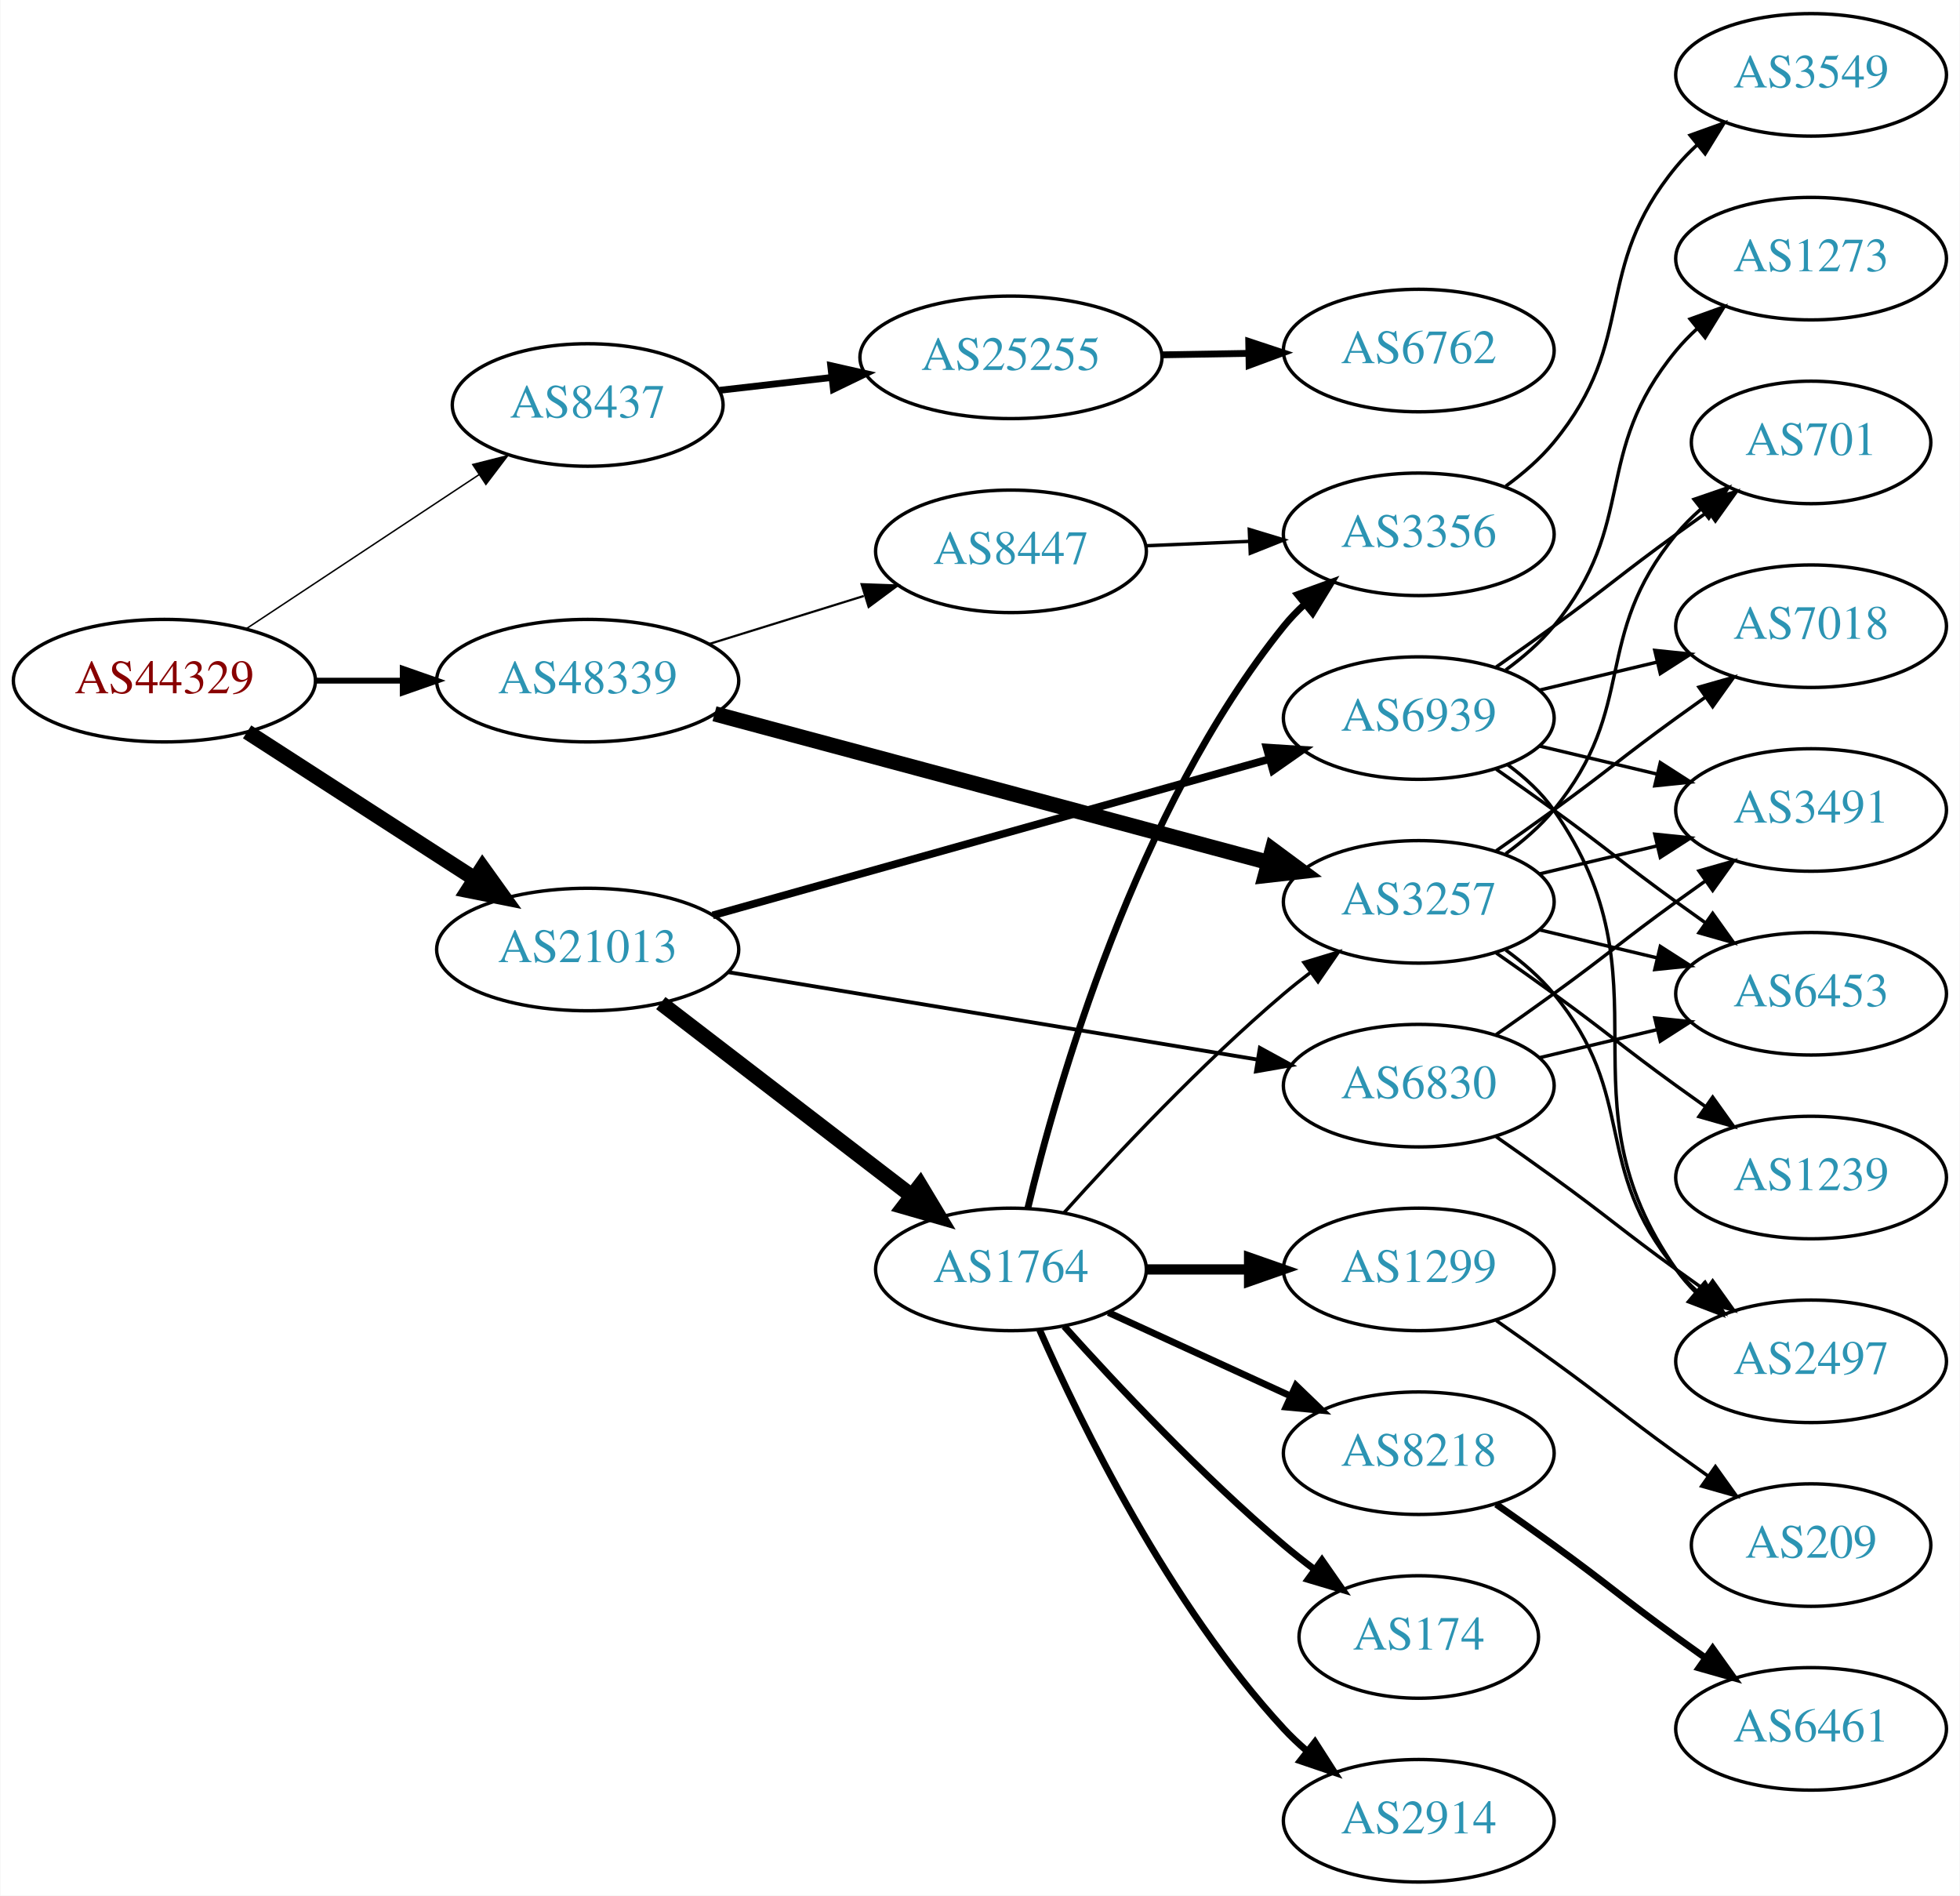
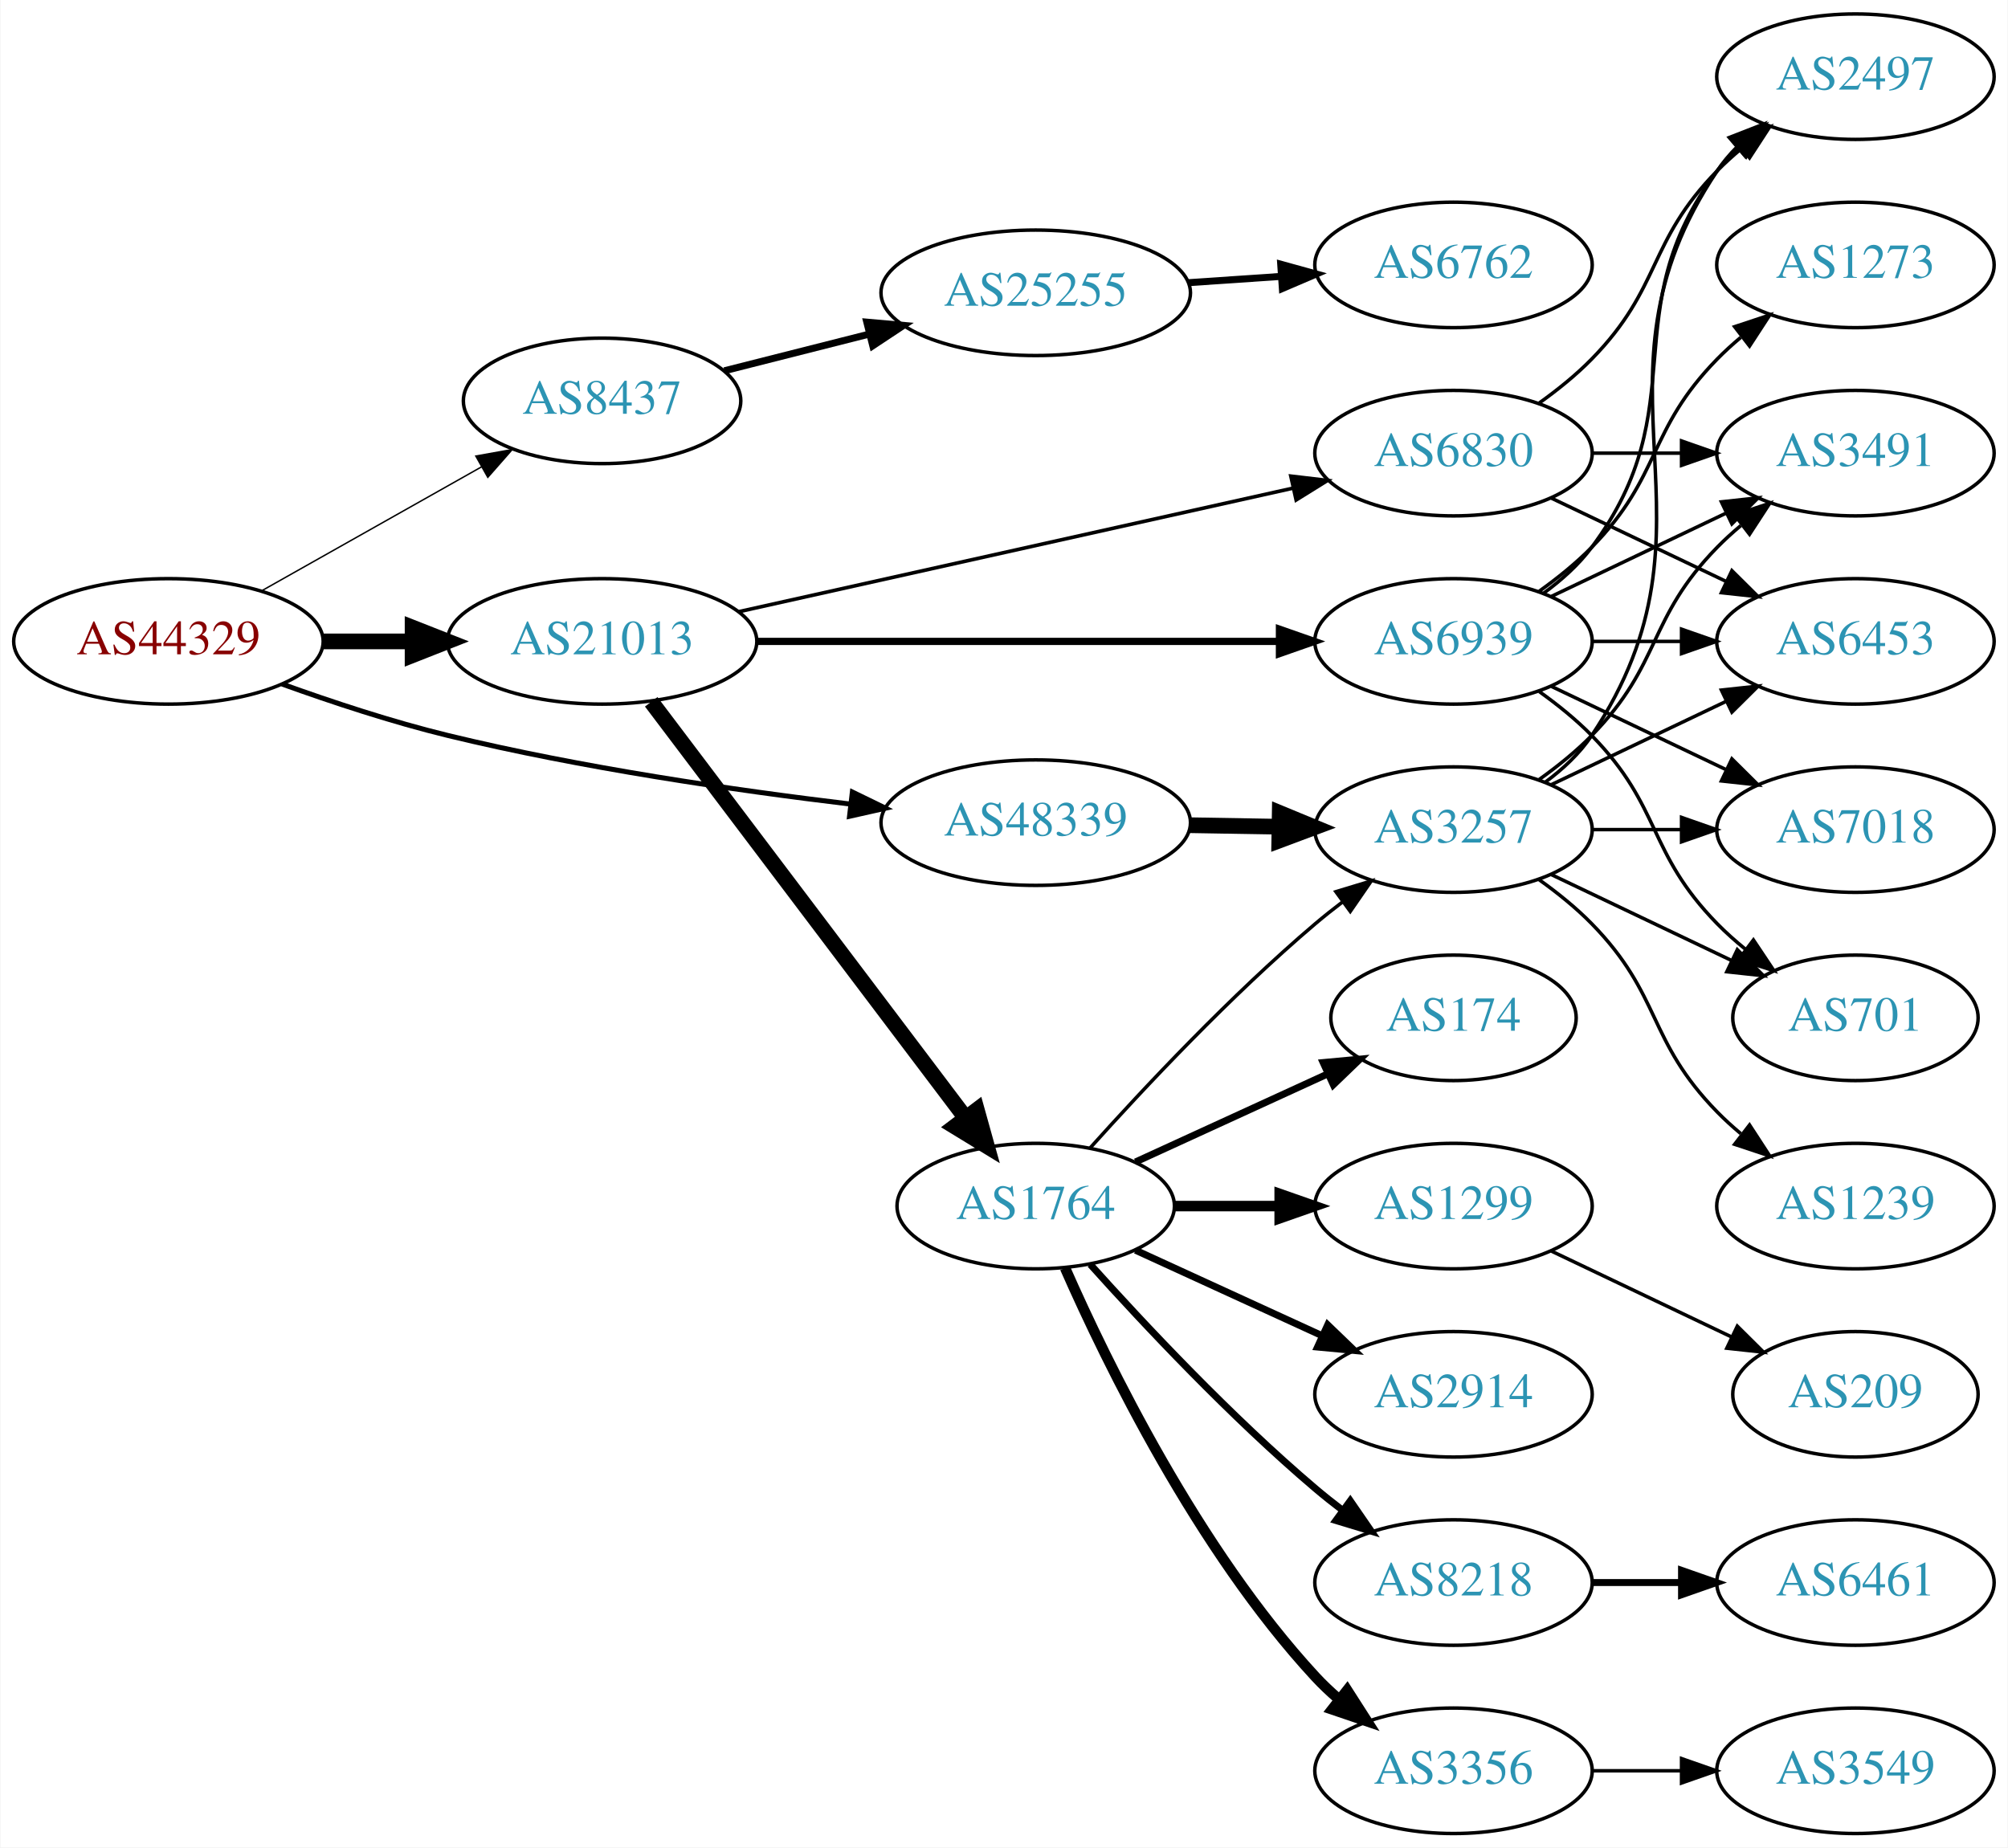
- <svg xmlns="http://www.w3.org/2000/svg" xmlns:xlink="http://www.w3.org/1999/xlink" width="576pt" height="557pt" viewBox="0.00 0.00 575.76 557.00">
-   <g id="graph0" class="graph" transform="scale(1 1) rotate(0) translate(4 553)">
-     <polygon fill="white" stroke="none" points="-4,4 -4,-553 571.762,-553 571.762,4 -4,4" />
+ <svg xmlns="http://www.w3.org/2000/svg" xmlns:xlink="http://www.w3.org/1999/xlink" width="576pt" height="530pt" viewBox="0.00 0.00 575.76 530.00">
+   <g id="graph0" class="graph" transform="scale(1 1) rotate(0) translate(4 526)">
+     <polygon fill="white" stroke="none" points="-4,4 -4,-526 571.762,-526 571.762,4 -4,4" />
    <g id="node1" class="node">
      <g id="a_node1">
        <a xlink:href="/asn/44329" xlink:title="AS44329 ~ NTS Netzwerk Telekom Service AG [AT]">
-           <ellipse fill="#ffffff" stroke="black" cx="44.196" cy="-353" rx="44.393" ry="18" />
-           <text text-anchor="middle" x="44.196" y="-349.3" font-family="Times,serif" font-size="14.00" fill="#880000">AS44329</text>
+           <ellipse fill="#ffffff" stroke="black" cx="44.196" cy="-342" rx="44.393" ry="18" />
+           <text text-anchor="middle" x="44.196" y="-338.3" font-family="Times,serif" font-size="14.00" fill="#880000">AS44329</text>
        </a>
      </g>
    </g>
    <g id="node2" class="node">
      <g id="a_node2">
        <a xlink:href="/asn/8437" xlink:title="AS8437 ~ Hutchison Drei Austria GmbH [AT]">
-           <ellipse fill="#ffffff" stroke="black" cx="168.588" cy="-434" rx="39.794" ry="18" />
-           <text text-anchor="middle" x="168.588" y="-430.3" font-family="Times,serif" font-size="14.00" fill="#2c94b3">AS8437</text>
+           <ellipse fill="#ffffff" stroke="black" cx="168.588" cy="-411" rx="39.794" ry="18" />
+           <text text-anchor="middle" x="168.588" y="-407.3" font-family="Times,serif" font-size="14.00" fill="#2c94b3">AS8437</text>
        </a>
      </g>
    </g>
    <g id="edge1" class="edge">
-       <path fill="none" stroke="black" stroke-width="0.429" d="M68.217,-368.235C87.571,-381.044 115.406,-399.466 136.696,-413.555" />
-       <polygon fill="black" stroke="black" stroke-width="0.429" points="134.813,-416.506 145.084,-419.107 138.676,-410.669 134.813,-416.506" />
+       <path fill="none" stroke="black" stroke-width="0.409" d="M70.853,-356.465C89.211,-366.814 114.098,-380.844 134.032,-392.082" />
+       <polygon fill="black" stroke="black" stroke-width="0.409" points="132.371,-395.164 142.801,-397.026 135.809,-389.066 132.371,-395.164" />
    </g>
    <g id="node3" class="node">
      <g id="a_node3">
        <a xlink:href="/asn/21013" xlink:title="AS21013 ~ Wels, AT [AT]">
-           <ellipse fill="#ffffff" stroke="black" cx="168.588" cy="-274" rx="44.393" ry="18" />
-           <text text-anchor="middle" x="168.588" y="-270.3" font-family="Times,serif" font-size="14.00" fill="#2c94b3">AS21013</text>
+           <ellipse fill="#ffffff" stroke="black" cx="168.588" cy="-342" rx="44.393" ry="18" />
+           <text text-anchor="middle" x="168.588" y="-338.3" font-family="Times,serif" font-size="14.00" fill="#2c94b3">AS21013</text>
        </a>
      </g>
    </g>
    <g id="edge2" class="edge">
-       <path fill="none" stroke="black" stroke-width="4.5" d="M68.505,-337.955C87.44,-325.733 114.352,-308.362 135.352,-294.808" />
-       <polygon fill="black" stroke="black" stroke-width="4.5" points="137.683,-297.99 143.949,-289.258 133.412,-291.373 137.683,-297.99" />
+       <path fill="none" stroke="black" stroke-width="4.5" d="M88.692,-342C96.898,-342 105.569,-342 114.041,-342" />
+       <polygon fill="black" stroke="black" stroke-width="4.5" points="114.233,-345.938 124.233,-342 114.233,-338.063 114.233,-345.938" />
    </g>
    <g id="node4" class="node">
      <g id="a_node4">
        <a xlink:href="/asn/48339" xlink:title="AS48339 ~ Raiffeisen Rechenzentrum GmbH [AT]">
-           <ellipse fill="#ffffff" stroke="black" cx="168.588" cy="-353" rx="44.393" ry="18" />
-           <text text-anchor="middle" x="168.588" y="-349.3" font-family="Times,serif" font-size="14.00" fill="#2c94b3">AS48339</text>
+           <ellipse fill="#ffffff" stroke="black" cx="292.98" cy="-290" rx="44.393" ry="18" />
+           <text text-anchor="middle" x="292.98" y="-286.3" font-family="Times,serif" font-size="14.00" fill="#2c94b3">AS48339</text>
        </a>
      </g>
    </g>
    <g id="edge3" class="edge">
-       <path fill="none" stroke="black" stroke-width="1.714" d="M88.692,-353C96.898,-353 105.569,-353 114.041,-353" />
-       <polygon fill="black" stroke="black" stroke-width="1.714" points="114.233,-356.5 124.233,-353 114.233,-349.5 114.233,-356.5" />
+       <path fill="none" stroke="black" stroke-width="1.432" d="M76.791,-329.765C91.141,-324.59 108.441,-318.875 124.392,-315 162.603,-305.717 206.602,-299.312 239.927,-295.311" />
+       <polygon fill="black" stroke="black" stroke-width="1.432" points="240.381,-298.782 249.908,-294.146 239.57,-291.829 240.381,-298.782" />
    </g>
    <g id="node5" class="node">
      <g id="a_node5">
        <a xlink:href="/asn/25255" xlink:title="AS25255 ~ ==&gt; TELE2 AUSTRIA &lt;== [AT]">
-           <ellipse fill="#ffffff" stroke="black" cx="292.98" cy="-448" rx="44.393" ry="18" />
-           <text text-anchor="middle" x="292.98" y="-444.3" font-family="Times,serif" font-size="14.00" fill="#2c94b3">AS25255</text>
+           <ellipse fill="#ffffff" stroke="black" cx="292.98" cy="-442" rx="44.393" ry="18" />
+           <text text-anchor="middle" x="292.98" y="-438.3" font-family="Times,serif" font-size="14.00" fill="#2c94b3">AS25255</text>
        </a>
      </g>
    </g>
    <g id="edge4" class="edge">
-       <path fill="none" stroke="black" stroke-width="2" d="M207.309,-438.315C217.741,-439.508 229.246,-440.824 240.324,-442.091" />
-       <polygon fill="black" stroke="black" stroke-width="2" points="240.001,-445.577 250.334,-443.236 240.797,-438.622 240.001,-445.577" />
+       <path fill="none" stroke="black" stroke-width="2" d="M203.681,-419.635C216.545,-422.893 231.41,-426.658 245.232,-430.159" />
+       <polygon fill="black" stroke="black" stroke-width="2" points="244.516,-433.589 255.069,-432.651 246.235,-426.803 244.516,-433.589" />
    </g>
    <g id="node7" class="node">
      <g id="a_node7">
        <a xlink:href="/asn/1764" xlink:title="AS1764 ~ NEXTLAYER-AS [AT]">
          <ellipse fill="#ffffff" stroke="black" cx="292.98" cy="-180" rx="39.794" ry="18" />
          <text text-anchor="middle" x="292.98" y="-176.3" font-family="Times,serif" font-size="14.00" fill="#2c94b3">AS1764</text>
        </a>
      </g>
    </g>
    <g id="edge6" class="edge">
-       <path fill="none" stroke="black" stroke-width="4.5" d="M190.074,-258.267C210.228,-242.788 241.164,-219.028 263.665,-201.747" />
-       <polygon fill="black" stroke="black" stroke-width="4.5" points="266.303,-204.686 271.835,-195.472 261.506,-198.44 266.303,-204.686" />
+       <path fill="none" stroke="black" stroke-width="4.5" d="M182.686,-324.663C204.311,-296.04 247.582,-238.767 272.705,-205.514" />
+       <polygon fill="black" stroke="black" stroke-width="4.5" points="276.09,-207.565 278.976,-197.212 269.807,-202.817 276.09,-207.565" />
    </g>
    <g id="node8" class="node">
      <g id="a_node8">
        <a xlink:href="/asn/6830" xlink:title="AS6830 ~ LGI-UPC [AT]">
-           <ellipse fill="#ffffff" stroke="black" cx="412.823" cy="-234" rx="39.794" ry="18" />
-           <text text-anchor="middle" x="412.823" y="-230.3" font-family="Times,serif" font-size="14.00" fill="#2c94b3">AS6830</text>
+           <ellipse fill="#ffffff" stroke="black" cx="412.823" cy="-396" rx="39.794" ry="18" />
+           <text text-anchor="middle" x="412.823" y="-392.3" font-family="Times,serif" font-size="14.00" fill="#2c94b3">AS6830</text>
        </a>
      </g>
    </g>
    <g id="edge7" class="edge">
-       <path fill="none" stroke="black" stroke-width="1.125" d="M209.86,-267.35C252.67,-260.281 320.279,-249.116 365.326,-241.678" />
-       <polygon fill="black" stroke="black" stroke-width="1.125" points="366.123,-245.094 375.419,-240.011 364.983,-238.187 366.123,-245.094" />
+       <path fill="none" stroke="black" stroke-width="1.038" d="M207.704,-350.497C250.81,-360.106 320.942,-375.74 366.733,-385.948" />
+       <polygon fill="black" stroke="black" stroke-width="1.038" points="366.161,-389.407 376.683,-388.166 367.684,-382.574 366.161,-389.407" />
    </g>
    <g id="node9" class="node">
      <g id="a_node9">
        <a xlink:href="/asn/6939" xlink:title="AS6939 ~ Hurricane Electric LLC [US]">
          <ellipse fill="#ffffff" stroke="black" cx="412.823" cy="-342" rx="39.794" ry="18" />
          <text text-anchor="middle" x="412.823" y="-338.3" font-family="Times,serif" font-size="14.00" fill="#2c94b3">AS6939</text>
        </a>
      </g>
    </g>
    <g id="edge8" class="edge">
-       <path fill="none" stroke="black" stroke-width="2.25" d="M205.331,-284.034C248.857,-296.252 322.313,-316.873 368.87,-329.942" />
-       <polygon fill="black" stroke="black" stroke-width="2.25" points="368.087,-333.358 378.661,-332.691 369.979,-326.618 368.087,-333.358" />
+       <path fill="none" stroke="black" stroke-width="2.077" d="M212.895,-342C254.974,-342 318.782,-342 362.727,-342" />
+       <polygon fill="black" stroke="black" stroke-width="2.077" points="362.891,-345.5 372.891,-342 362.891,-338.5 362.891,-345.5" />
    </g>
    <g id="node15" class="node">
      <g id="a_node15">
        <a xlink:href="/asn/3257" xlink:title="AS3257 ~ GTT [DE]">
          <ellipse fill="#ffffff" stroke="black" cx="412.823" cy="-288" rx="39.794" ry="18" />
          <text text-anchor="middle" x="412.823" y="-284.3" font-family="Times,serif" font-size="14.00" fill="#2c94b3">AS3257</text>
        </a>
      </g>
    </g>
    <g id="edge20" class="edge">
-       <path fill="none" stroke="black" stroke-width="4.5" d="M205.853,-343.269C249.381,-331.589 322.294,-312.024 368.674,-299.578" />
-       <polygon fill="black" stroke="black" stroke-width="4.5" points="369.795,-303.354 378.433,-296.96 367.754,-295.748 369.795,-303.354" />
-     </g>
-     <g id="node21" class="node">
-       <g id="a_node21">
-         <a xlink:href="/asn/8447" xlink:title="AS8447 ~ A1 Telekom Austria AG [AT]">
-           <ellipse fill="#ffffff" stroke="black" cx="292.98" cy="-391" rx="39.794" ry="18" />
-           <text text-anchor="middle" x="292.98" y="-387.3" font-family="Times,serif" font-size="14.00" fill="#2c94b3">AS8447</text>
-         </a>
-       </g>
-     </g>
-     <g id="edge21" class="edge">
-       <path fill="none" stroke="black" stroke-width="0.643" d="M204.334,-363.788C218.459,-368.173 234.913,-373.282 249.725,-377.881" />
-       <polygon fill="black" stroke="black" stroke-width="0.643" points="249.08,-381.345 259.668,-380.968 251.156,-374.66 249.08,-381.345" />
+       <path fill="none" stroke="black" stroke-width="4.5" d="M337.191,-289.267C345.504,-289.126 354.267,-288.977 362.749,-288.833" />
+       <polygon fill="black" stroke="black" stroke-width="4.5" points="362.976,-292.767 372.908,-288.66 362.842,-284.893 362.976,-292.767" />
    </g>
    <g id="node6" class="node">
      <g id="a_node6">
        <a xlink:href="/asn/6762" xlink:title="AS6762 ~ TELECOM ITALIA SPARKLE S.p.A. [IT]">
          <ellipse fill="#ffffff" stroke="black" cx="412.823" cy="-450" rx="39.794" ry="18" />
          <text text-anchor="middle" x="412.823" y="-446.3" font-family="Times,serif" font-size="14.00" fill="#2c94b3">AS6762</text>
        </a>
      </g>
    </g>
    <g id="edge5" class="edge">
-       <path fill="none" stroke="black" stroke-width="2" d="M337.191,-448.733C345.504,-448.874 354.267,-449.023 362.749,-449.167" />
-       <polygon fill="black" stroke="black" stroke-width="2" points="362.85,-452.669 372.908,-449.34 362.969,-445.67 362.85,-452.669" />
+       <path fill="none" stroke="black" stroke-width="2" d="M336.858,-444.911C345.466,-445.495 354.569,-446.113 363.353,-446.709" />
+       <polygon fill="black" stroke="black" stroke-width="2" points="363.253,-450.211 373.467,-447.396 363.727,-443.227 363.253,-450.211" />
    </g>
    <g id="node10" class="node">
      <g id="a_node10">
        <a xlink:href="/asn/3356" xlink:title="AS3356 ~ Level 3 Parent, LLC [US]">
-           <ellipse fill="#ffffff" stroke="black" cx="412.823" cy="-396" rx="39.794" ry="18" />
-           <text text-anchor="middle" x="412.823" y="-392.3" font-family="Times,serif" font-size="14.00" fill="#2c94b3">AS3356</text>
+           <ellipse fill="#ffffff" stroke="black" cx="412.823" cy="-18" rx="39.794" ry="18" />
+           <text text-anchor="middle" x="412.823" y="-14.3" font-family="Times,serif" font-size="14.00" fill="#2c94b3">AS3356</text>
        </a>
      </g>
    </g>
    <g id="edge9" class="edge">
-       <path fill="none" stroke="black" stroke-width="2" d="M297.907,-197.882C306.465,-233.609 329.614,-315.008 373.176,-369 375.007,-371.269 377.077,-373.43 379.284,-375.468" />
-       <polygon fill="black" stroke="black" stroke-width="2" points="377.207,-378.291 387.166,-381.906 381.635,-372.869 377.207,-378.291" />
+       <path fill="none" stroke="black" stroke-width="3" d="M301.396,-162.239C313.464,-134.817 339.436,-81.528 373.176,-45 375.207,-42.802 377.446,-40.681 379.792,-38.66" />
+       <polygon fill="black" stroke="black" stroke-width="3" points="382.319,-41.126 388.036,-32.206 378.004,-35.614 382.319,-41.126" />
    </g>
    <g id="node11" class="node">
      <g id="a_node11">
        <a xlink:href="/asn/1299" xlink:title="AS1299 ~ Telia Carrier [EU]">
          <ellipse fill="#ffffff" stroke="black" cx="412.823" cy="-180" rx="39.794" ry="18" />
          <text text-anchor="middle" x="412.823" y="-176.3" font-family="Times,serif" font-size="14.00" fill="#2c94b3">AS1299</text>
        </a>
      </g>
    </g>
    <g id="edge10" class="edge">
      <path fill="none" stroke="black" stroke-width="3" d="M332.893,-180C342.446,-180 352.796,-180 362.759,-180" />
      <polygon fill="black" stroke="black" stroke-width="3" points="362.951,-183.5 372.951,-180 362.951,-176.5 362.951,-183.5" />
    </g>
    <g id="node12" class="node">
      <g id="a_node12">
        <a xlink:href="/asn/2914" xlink:title="AS2914 ~ NTT America, Inc. [US]">
-           <ellipse fill="#ffffff" stroke="black" cx="412.823" cy="-18" rx="39.794" ry="18" />
-           <text text-anchor="middle" x="412.823" y="-14.3" font-family="Times,serif" font-size="14.00" fill="#2c94b3">AS2914</text>
+           <ellipse fill="#ffffff" stroke="black" cx="412.823" cy="-126" rx="39.794" ry="18" />
+           <text text-anchor="middle" x="412.823" y="-122.3" font-family="Times,serif" font-size="14.00" fill="#2c94b3">AS2914</text>
        </a>
      </g>
    </g>
    <g id="edge11" class="edge">
-       <path fill="none" stroke="black" stroke-width="2" d="M301.396,-162.239C313.464,-134.817 339.436,-81.528 373.176,-45 375.207,-42.802 377.446,-40.681 379.792,-38.66" />
-       <polygon fill="black" stroke="black" stroke-width="2" points="382.319,-41.126 388.036,-32.206 378.004,-35.614 382.319,-41.126" />
+       <path fill="none" stroke="black" stroke-width="2" d="M321.609,-167.339C337.566,-160.027 357.837,-150.739 375.119,-142.819" />
+       <polygon fill="black" stroke="black" stroke-width="2" points="376.734,-145.929 384.367,-138.581 373.818,-139.565 376.734,-145.929" />
    </g>
    <g id="node13" class="node">
      <g id="a_node13">
-         <a xlink:href="/asn/8218" xlink:title="AS8218 ~ legacy Neotelecoms [FR]">
-           <ellipse fill="#ffffff" stroke="black" cx="412.823" cy="-126" rx="39.794" ry="18" />
-           <text text-anchor="middle" x="412.823" y="-122.3" font-family="Times,serif" font-size="14.00" fill="#2c94b3">AS8218</text>
+         <a xlink:href="/asn/174" xlink:title="AS174 ~ Cogent Communications [US]">
+           <ellipse fill="#ffffff" stroke="black" cx="412.823" cy="-234" rx="35.194" ry="18" />
+           <text text-anchor="middle" x="412.823" y="-230.3" font-family="Times,serif" font-size="14.00" fill="#2c94b3">AS174</text>
        </a>
      </g>
    </g>
    <g id="edge12" class="edge">
-       <path fill="none" stroke="black" stroke-width="2" d="M321.609,-167.339C337.566,-160.027 357.837,-150.739 375.119,-142.819" />
-       <polygon fill="black" stroke="black" stroke-width="2" points="376.734,-145.929 384.367,-138.581 373.818,-139.565 376.734,-145.929" />
+       <path fill="none" stroke="black" stroke-width="2" d="M321.609,-192.661C338.025,-200.183 359.007,-209.798 376.604,-217.861" />
+       <polygon fill="black" stroke="black" stroke-width="2" points="375.432,-221.174 385.981,-222.158 378.348,-214.811 375.432,-221.174" />
    </g>
    <g id="node14" class="node">
      <g id="a_node14">
-         <a xlink:href="/asn/174" xlink:title="AS174 ~ Cogent Communications [US]">
-           <ellipse fill="#ffffff" stroke="black" cx="412.823" cy="-72" rx="35.194" ry="18" />
-           <text text-anchor="middle" x="412.823" y="-68.3" font-family="Times,serif" font-size="14.00" fill="#2c94b3">AS174</text>
+         <a xlink:href="/asn/8218" xlink:title="AS8218 ~ legacy Neotelecoms [FR]">
+           <ellipse fill="#ffffff" stroke="black" cx="412.823" cy="-72" rx="39.794" ry="18" />
+           <text text-anchor="middle" x="412.823" y="-68.3" font-family="Times,serif" font-size="14.00" fill="#2c94b3">AS8218</text>
        </a>
      </g>
    </g>
    <g id="edge13" class="edge">
-       <path fill="none" stroke="black" stroke-width="2" d="M308.626,-163.275C323.927,-146.235 349.025,-119.477 373.176,-99 376.029,-96.582 379.094,-94.167 382.205,-91.831" />
-       <polygon fill="black" stroke="black" stroke-width="2" points="384.378,-94.578 390.433,-85.884 380.278,-88.905 384.378,-94.578" />
+       <path fill="none" stroke="black" stroke-width="2" d="M308.626,-163.275C323.927,-146.235 349.025,-119.477 373.176,-99 375.674,-96.883 378.334,-94.768 381.045,-92.707" />
+       <polygon fill="black" stroke="black" stroke-width="2" points="383.212,-95.459 389.222,-86.734 379.082,-89.806 383.212,-95.459" />
    </g>
    <g id="edge14" class="edge">
      <path fill="none" stroke="black" d="M308.626,-196.725C323.927,-213.765 349.025,-240.523 373.176,-261 375.674,-263.117 378.334,-265.232 381.045,-267.293" />
      <polygon fill="black" stroke="black" points="379.082,-270.194 389.222,-273.266 383.212,-264.541 379.082,-270.194" />
    </g>
    <g id="node17" class="node">
      <g id="a_node17">
        <a xlink:href="/asn/6453" xlink:title="AS6453 ~ TATA COMMUNICATIONS (AMERICA) INC [US]">
-           <ellipse fill="#ffffff" stroke="black" cx="528.116" cy="-261" rx="39.794" ry="18" />
-           <text text-anchor="middle" x="528.116" y="-257.3" font-family="Times,serif" font-size="14.00" fill="#2c94b3">AS6453</text>
+           <ellipse fill="#ffffff" stroke="black" cx="528.116" cy="-342" rx="39.794" ry="18" />
+           <text text-anchor="middle" x="528.116" y="-338.3" font-family="Times,serif" font-size="14.00" fill="#2c94b3">AS6453</text>
        </a>
      </g>
    </g>
    <g id="edge16" class="edge">
-       <path fill="none" stroke="black" d="M448.43,-242.248C459.301,-244.838 471.456,-247.735 482.898,-250.462" />
-       <polygon fill="black" stroke="black" points="482.182,-253.889 492.721,-252.803 483.804,-247.08 482.182,-253.889" />
+       <path fill="none" stroke="black" d="M440.959,-383.066C455.953,-375.919 474.774,-366.948 490.998,-359.215" />
+       <polygon fill="black" stroke="black" points="492.68,-362.291 500.201,-354.829 489.668,-355.972 492.68,-362.291" />
    </g>
    <g id="node18" class="node">
      <g id="a_node18">
        <a xlink:href="/asn/2497" xlink:title="AS2497 ~ Internet Initiative Japan Inc. [JP]">
-           <ellipse fill="#ffffff" stroke="black" cx="528.116" cy="-153" rx="39.794" ry="18" />
-           <text text-anchor="middle" x="528.116" y="-149.3" font-family="Times,serif" font-size="14.00" fill="#2c94b3">AS2497</text>
+           <ellipse fill="#ffffff" stroke="black" cx="528.116" cy="-504" rx="39.794" ry="18" />
+           <text text-anchor="middle" x="528.116" y="-500.3" font-family="Times,serif" font-size="14.00" fill="#2c94b3">AS2497</text>
        </a>
      </g>
    </g>
    <g id="edge17" class="edge">
-       <path fill="none" stroke="black" d="M435.58,-218.991C441.114,-215.121 447.033,-210.936 452.469,-207 468.669,-195.271 472.27,-191.729 488.469,-180 491.272,-177.971 494.204,-175.875 497.145,-173.79" />
-       <polygon fill="black" stroke="black" points="499.196,-176.627 505.359,-168.009 495.167,-170.903 499.196,-176.627" />
+       <path fill="none" stroke="black" d="M437.417,-410.389C442.673,-414.148 448.005,-418.437 452.469,-423 472.642,-443.617 468.297,-456.383 488.469,-477 490.562,-479.139 492.846,-481.218 495.222,-483.21" />
+       <polygon fill="black" stroke="black" points="493.466,-486.275 503.522,-489.611 497.741,-480.732 493.466,-486.275" />
    </g>
    <g id="node19" class="node">
      <g id="a_node19">
        <a xlink:href="/asn/3491" xlink:title="AS3491 ~ PCCW Global, Inc. [US]">
-           <ellipse fill="#ffffff" stroke="black" cx="528.116" cy="-315" rx="39.794" ry="18" />
-           <text text-anchor="middle" x="528.116" y="-311.3" font-family="Times,serif" font-size="14.00" fill="#2c94b3">AS3491</text>
+           <ellipse fill="#ffffff" stroke="black" cx="528.116" cy="-396" rx="39.794" ry="18" />
+           <text text-anchor="middle" x="528.116" y="-392.3" font-family="Times,serif" font-size="14.00" fill="#2c94b3">AS3491</text>
        </a>
      </g>
    </g>
    <g id="edge18" class="edge">
-       <path fill="none" stroke="black" d="M435.58,-249.009C441.114,-252.879 447.033,-257.064 452.469,-261 468.669,-272.729 472.27,-276.271 488.469,-288 491.272,-290.029 494.204,-292.125 497.145,-294.21" />
-       <polygon fill="black" stroke="black" points="495.167,-297.097 505.359,-299.991 499.196,-291.373 495.167,-297.097" />
-     </g>
-     <g id="edge30" class="edge">
-       <path fill="none" stroke="black" d="M435.58,-326.991C441.114,-323.121 447.033,-318.936 452.469,-315 468.669,-303.271 472.27,-299.729 488.469,-288 491.272,-285.971 494.204,-283.875 497.145,-281.79" />
-       <polygon fill="black" stroke="black" points="499.196,-284.627 505.359,-276.009 495.167,-278.903 499.196,-284.627" />
+       <path fill="none" stroke="black" d="M452.495,-396C460.698,-396 469.462,-396 477.994,-396" />
+       <polygon fill="black" stroke="black" points="478.233,-399.5 488.233,-396 478.233,-392.5 478.233,-399.5" />
+     </g>
+     <g id="edge29" class="edge">
+       <path fill="none" stroke="black" d="M452.495,-342C460.698,-342 469.462,-342 477.994,-342" />
+       <polygon fill="black" stroke="black" points="478.233,-345.5 488.233,-342 478.233,-338.5 478.233,-345.5" />
    </g>
    <g id="edge33" class="edge">
-       <path fill="none" stroke="black" d="M438.982,-328.284C444.047,-324.545 448.902,-320.096 452.469,-315 488.083,-264.131 452.856,-230.869 488.469,-180 490.142,-177.611 492.097,-175.365 494.224,-173.267" />
-       <polygon fill="black" stroke="black" points="496.589,-175.851 501.957,-166.716 492.064,-170.51 496.589,-175.851" />
+       <path fill="none" stroke="black" d="M438.754,-355.882C443.83,-359.611 448.748,-364.016 452.469,-369 482.741,-409.542 458.198,-436.458 488.469,-477 490.214,-479.336 492.221,-481.545 494.385,-483.617" />
+       <polygon fill="black" stroke="black" points="492.262,-486.405 502.185,-490.118 496.744,-481.027 492.262,-486.405" />
    </g>
    <g id="edge32" class="edge">
-       <path fill="none" stroke="black" d="M448.43,-333.752C459.301,-331.162 471.456,-328.265 482.898,-325.538" />
-       <polygon fill="black" stroke="black" points="483.804,-328.92 492.721,-323.197 482.182,-322.111 483.804,-328.92" />
+       <path fill="none" stroke="black" d="M440.959,-354.934C455.953,-362.081 474.774,-371.052 490.998,-378.785" />
+       <polygon fill="black" stroke="black" points="489.668,-382.028 500.201,-383.171 492.68,-375.709 489.668,-382.028" />
    </g>
    <g id="node22" class="node">
      <g id="a_node22">
        <a xlink:href="/asn/7018" xlink:title="AS7018 ~ AT&amp;T Services, Inc. [US]">
-           <ellipse fill="#ffffff" stroke="black" cx="528.116" cy="-369" rx="39.794" ry="18" />
-           <text text-anchor="middle" x="528.116" y="-365.3" font-family="Times,serif" font-size="14.00" fill="#2c94b3">AS7018</text>
+           <ellipse fill="#ffffff" stroke="black" cx="528.116" cy="-288" rx="39.794" ry="18" />
+           <text text-anchor="middle" x="528.116" y="-284.3" font-family="Times,serif" font-size="14.00" fill="#2c94b3">AS7018</text>
        </a>
      </g>
    </g>
    <g id="edge31" class="edge">
-       <path fill="none" stroke="black" d="M448.43,-350.248C459.301,-352.838 471.456,-355.735 482.898,-358.462" />
-       <polygon fill="black" stroke="black" points="482.182,-361.889 492.721,-360.803 483.804,-355.08 482.182,-361.889" />
+       <path fill="none" stroke="black" d="M440.959,-329.066C455.953,-321.919 474.774,-312.948 490.998,-305.215" />
+       <polygon fill="black" stroke="black" points="492.68,-308.291 500.201,-300.829 489.668,-301.972 492.68,-308.291" />
    </g>
    <g id="node23" class="node">
      <g id="a_node23">
        <a xlink:href="/asn/701" xlink:title="AS701 ~ UUNET [US]">
-           <ellipse fill="#ffffff" stroke="black" cx="528.116" cy="-423" rx="35.194" ry="18" />
-           <text text-anchor="middle" x="528.116" y="-419.3" font-family="Times,serif" font-size="14.00" fill="#2c94b3">AS701</text>
-         </a>
-       </g>
-     </g>
-     <g id="edge29" class="edge">
-       <path fill="none" stroke="black" d="M435.58,-357.009C441.114,-360.879 447.033,-365.064 452.469,-369 468.669,-380.729 472.27,-384.271 488.469,-396 491.498,-398.193 494.677,-400.463 497.856,-402.713" />
-       <polygon fill="black" stroke="black" points="495.972,-405.667 506.166,-408.555 499.998,-399.941 495.972,-405.667" />
-     </g>
-     <g id="node26" class="node">
-       <g id="a_node26">
+           <ellipse fill="#ffffff" stroke="black" cx="528.116" cy="-234" rx="35.194" ry="18" />
+           <text text-anchor="middle" x="528.116" y="-230.3" font-family="Times,serif" font-size="14.00" fill="#2c94b3">AS701</text>
+         </a>
+       </g>
+     </g>
+     <g id="edge30" class="edge">
+       <path fill="none" stroke="black" d="M437.417,-327.611C442.673,-323.852 448.005,-319.563 452.469,-315 472.642,-294.383 468.297,-281.617 488.469,-261 490.949,-258.466 493.695,-256.017 496.548,-253.696" />
+       <polygon fill="black" stroke="black" points="498.85,-256.343 504.733,-247.532 494.639,-250.752 498.85,-256.343" />
+     </g>
+     <g id="node25" class="node">
+       <g id="a_node25">
        <a xlink:href="/asn/1273" xlink:title="AS1273 ~ Vodafone Group PLC [EU]">
-           <ellipse fill="#ffffff" stroke="black" cx="528.116" cy="-477" rx="39.794" ry="18" />
-           <text text-anchor="middle" x="528.116" y="-473.3" font-family="Times,serif" font-size="14.00" fill="#2c94b3">AS1273</text>
-         </a>
-       </g>
-     </g>
-     <g id="edge34" class="edge">
-       <path fill="none" stroke="black" d="M438.404,-356.156C443.498,-359.872 448.512,-364.201 452.469,-369 477.534,-399.394 463.405,-419.606 488.469,-450 490.325,-452.25 492.412,-454.396 494.631,-456.424" />
-       <polygon fill="black" stroke="black" points="492.566,-459.256 502.535,-462.844 496.979,-453.823 492.566,-459.256" />
+           <ellipse fill="#ffffff" stroke="black" cx="528.116" cy="-450" rx="39.794" ry="18" />
+           <text text-anchor="middle" x="528.116" y="-446.3" font-family="Times,serif" font-size="14.00" fill="#2c94b3">AS1273</text>
+         </a>
+       </g>
+     </g>
+     <g id="edge28" class="edge">
+       <path fill="none" stroke="black" d="M437.417,-356.389C442.673,-360.148 448.005,-364.437 452.469,-369 472.642,-389.617 468.297,-402.383 488.469,-423 490.562,-425.139 492.846,-427.218 495.222,-429.21" />
+       <polygon fill="black" stroke="black" points="493.466,-432.275 503.522,-435.611 497.741,-426.732 493.466,-432.275" />
    </g>
    <g id="node16" class="node">
      <g id="a_node16">
        <a xlink:href="/asn/3549" xlink:title="AS3549 ~ Level 3 Parent, LLC [US]">
-           <ellipse fill="#ffffff" stroke="black" cx="528.116" cy="-531" rx="39.794" ry="18" />
-           <text text-anchor="middle" x="528.116" y="-527.3" font-family="Times,serif" font-size="14.00" fill="#2c94b3">AS3549</text>
+           <ellipse fill="#ffffff" stroke="black" cx="528.116" cy="-18" rx="39.794" ry="18" />
+           <text text-anchor="middle" x="528.116" y="-14.3" font-family="Times,serif" font-size="14.00" fill="#2c94b3">AS3549</text>
        </a>
      </g>
    </g>
    <g id="edge15" class="edge">
-       <path fill="none" stroke="black" d="M438.404,-410.156C443.498,-413.872 448.512,-418.201 452.469,-423 477.534,-453.394 463.405,-473.606 488.469,-504 490.325,-506.25 492.412,-508.396 494.631,-510.424" />
-       <polygon fill="black" stroke="black" points="492.566,-513.256 502.535,-516.844 496.979,-507.823 492.566,-513.256" />
-     </g>
-     <g id="node25" class="node">
-       <g id="a_node25">
+       <path fill="none" stroke="black" d="M452.495,-18C460.698,-18 469.462,-18 477.994,-18" />
+       <polygon fill="black" stroke="black" points="478.233,-21.5 488.233,-18 478.233,-14.5 478.233,-21.5" />
+     </g>
+     <g id="node24" class="node">
+       <g id="a_node24">
        <a xlink:href="/asn/209" xlink:title="AS209 ~ CenturyLink Communications, LLC [US]">
-           <ellipse fill="#ffffff" stroke="black" cx="528.116" cy="-99" rx="35.194" ry="18" />
-           <text text-anchor="middle" x="528.116" y="-95.3" font-family="Times,serif" font-size="14.00" fill="#2c94b3">AS209</text>
-         </a>
-       </g>
-     </g>
-     <g id="edge28" class="edge">
-       <path fill="none" stroke="black" d="M435.58,-164.991C441.114,-161.121 447.033,-156.936 452.469,-153 468.669,-141.271 472.27,-137.729 488.469,-126 491.498,-123.807 494.677,-121.537 497.856,-119.287" />
-       <polygon fill="black" stroke="black" points="499.998,-122.059 506.166,-113.445 495.972,-116.333 499.998,-122.059" />
+           <ellipse fill="#ffffff" stroke="black" cx="528.116" cy="-126" rx="35.194" ry="18" />
+           <text text-anchor="middle" x="528.116" y="-122.3" font-family="Times,serif" font-size="14.00" fill="#2c94b3">AS209</text>
+         </a>
+       </g>
+     </g>
+     <g id="edge27" class="edge">
+       <path fill="none" stroke="black" d="M440.959,-167.066C456.391,-159.71 475.877,-150.423 492.412,-142.541" />
+       <polygon fill="black" stroke="black" points="494.232,-145.551 501.754,-138.089 491.221,-139.232 494.232,-145.551" />
    </g>
    <g id="node20" class="node">
      <g id="a_node20">
        <a xlink:href="/asn/6461" xlink:title="AS6461 ~ Zayo Bandwidth [US]">
-           <ellipse fill="#ffffff" stroke="black" cx="528.116" cy="-45" rx="39.794" ry="18" />
-           <text text-anchor="middle" x="528.116" y="-41.3" font-family="Times,serif" font-size="14.00" fill="#2c94b3">AS6461</text>
+           <ellipse fill="#ffffff" stroke="black" cx="528.116" cy="-72" rx="39.794" ry="18" />
+           <text text-anchor="middle" x="528.116" y="-68.3" font-family="Times,serif" font-size="14.00" fill="#2c94b3">AS6461</text>
        </a>
      </g>
    </g>
    <g id="edge19" class="edge">
-       <path fill="none" stroke="black" stroke-width="2" d="M435.58,-110.991C441.114,-107.121 447.033,-102.936 452.469,-99 468.669,-87.271 472.27,-83.729 488.469,-72 491.272,-69.971 494.204,-67.875 497.145,-65.79" />
-       <polygon fill="black" stroke="black" stroke-width="2" points="499.196,-68.627 505.359,-60.009 495.167,-62.903 499.196,-68.627" />
+       <path fill="none" stroke="black" stroke-width="2" d="M452.495,-72C460.698,-72 469.462,-72 477.994,-72" />
+       <polygon fill="black" stroke="black" stroke-width="2" points="478.233,-75.5 488.233,-72 478.233,-68.5 478.233,-75.5" />
+     </g>
+     <g id="edge25" class="edge">
+       <path fill="none" stroke="black" d="M440.959,-300.934C455.953,-308.081 474.774,-317.052 490.998,-324.785" />
+       <polygon fill="black" stroke="black" points="489.668,-328.028 500.201,-329.171 492.68,-321.709 489.668,-328.028" />
+     </g>
+     <g id="edge22" class="edge">
+       <path fill="none" stroke="black" d="M439.142,-301.607C444.198,-305.351 449.01,-309.831 452.469,-315 493.494,-376.294 447.445,-415.706 488.469,-477 490.091,-479.423 492.01,-481.695 494.112,-483.81" />
+       <polygon fill="black" stroke="black" points="491.925,-486.546 501.797,-490.393 496.479,-481.229 491.925,-486.546" />
+     </g>
+     <g id="edge23" class="edge">
+       <path fill="none" stroke="black" d="M437.417,-302.389C442.673,-306.148 448.005,-310.437 452.469,-315 472.642,-335.617 468.297,-348.383 488.469,-369 490.562,-371.139 492.846,-373.218 495.222,-375.21" />
+       <polygon fill="black" stroke="black" points="493.466,-378.275 503.522,-381.611 497.741,-372.732 493.466,-378.275" />
+     </g>
+     <g id="node21" class="node">
+       <g id="a_node21">
+         <a xlink:href="/asn/1239" xlink:title="AS1239 ~ Sprint [US]">
+           <ellipse fill="#ffffff" stroke="black" cx="528.116" cy="-180" rx="39.794" ry="18" />
+           <text text-anchor="middle" x="528.116" y="-176.3" font-family="Times,serif" font-size="14.00" fill="#2c94b3">AS1239</text>
+         </a>
+       </g>
+     </g>
+     <g id="edge21" class="edge">
+       <path fill="none" stroke="black" d="M437.417,-273.611C442.673,-269.852 448.005,-265.563 452.469,-261 472.642,-240.383 468.297,-227.617 488.469,-207 490.562,-204.861 492.846,-202.782 495.222,-200.79" />
+       <polygon fill="black" stroke="black" points="497.741,-203.268 503.522,-194.389 493.466,-197.725 497.741,-203.268" />
+     </g>
+     <g id="edge24" class="edge">
+       <path fill="none" stroke="black" d="M452.495,-288C460.698,-288 469.462,-288 477.994,-288" />
+       <polygon fill="black" stroke="black" points="478.233,-291.5 488.233,-288 478.233,-284.5 478.233,-291.5" />
    </g>
    <g id="edge26" class="edge">
-       <path fill="none" stroke="black" d="M448.43,-279.752C459.301,-277.162 471.456,-274.265 482.898,-271.538" />
-       <polygon fill="black" stroke="black" points="483.804,-274.92 492.721,-269.197 482.182,-268.111 483.804,-274.92" />
-     </g>
-     <g id="edge22" class="edge">
-       <path fill="none" stroke="black" d="M438.404,-273.844C443.498,-270.128 448.512,-265.799 452.469,-261 477.534,-230.606 463.405,-210.394 488.469,-180 490.325,-177.75 492.412,-175.604 494.631,-173.576" />
-       <polygon fill="black" stroke="black" points="496.979,-176.177 502.535,-167.156 492.566,-170.744 496.979,-176.177" />
-     </g>
-     <g id="edge23" class="edge">
-       <path fill="none" stroke="black" d="M448.43,-296.248C459.301,-298.838 471.456,-301.735 482.898,-304.462" />
-       <polygon fill="black" stroke="black" points="482.182,-307.889 492.721,-306.803 483.804,-301.08 482.182,-307.889" />
-     </g>
-     <g id="edge24" class="edge">
-       <path fill="none" stroke="black" d="M435.58,-303.009C441.114,-306.879 447.033,-311.064 452.469,-315 468.669,-326.729 472.27,-330.271 488.469,-342 491.272,-344.029 494.204,-346.125 497.145,-348.21" />
-       <polygon fill="black" stroke="black" points="495.167,-351.097 505.359,-353.991 499.196,-345.373 495.167,-351.097" />
-     </g>
-     <g id="edge25" class="edge">
-       <path fill="none" stroke="black" d="M438.404,-302.156C443.498,-305.872 448.512,-310.201 452.469,-315 477.534,-345.394 463.405,-365.606 488.469,-396 490.604,-398.589 493.047,-401.041 495.643,-403.334" />
-       <polygon fill="black" stroke="black" points="493.721,-406.275 503.743,-409.712 498.052,-400.775 493.721,-406.275" />
-     </g>
-     <g id="node24" class="node">
-       <g id="a_node24">
-         <a xlink:href="/asn/1239" xlink:title="AS1239 ~ Sprint [US]">
-           <ellipse fill="#ffffff" stroke="black" cx="528.116" cy="-207" rx="39.794" ry="18" />
-           <text text-anchor="middle" x="528.116" y="-203.3" font-family="Times,serif" font-size="14.00" fill="#2c94b3">AS1239</text>
-         </a>
-       </g>
-     </g>
-     <g id="edge27" class="edge">
-       <path fill="none" stroke="black" d="M435.58,-272.991C441.114,-269.121 447.033,-264.936 452.469,-261 468.669,-249.271 472.27,-245.729 488.469,-234 491.272,-231.971 494.204,-229.875 497.145,-227.79" />
-       <polygon fill="black" stroke="black" points="499.196,-230.627 505.359,-222.009 495.167,-224.903 499.196,-230.627" />
-     </g>
-     <g id="edge35" class="edge">
-       <path fill="none" stroke="black" d="M332.566,-392.637C342.333,-393.052 352.949,-393.502 363.144,-393.935" />
-       <polygon fill="black" stroke="black" points="363.011,-397.432 373.15,-394.359 363.308,-390.438 363.011,-397.432" />
+       <path fill="none" stroke="black" d="M440.959,-275.066C456.391,-267.71 475.877,-258.423 492.412,-250.541" />
+       <polygon fill="black" stroke="black" points="494.232,-253.551 501.754,-246.089 491.221,-247.232 494.232,-253.551" />
    </g>
  </g>
</svg>
